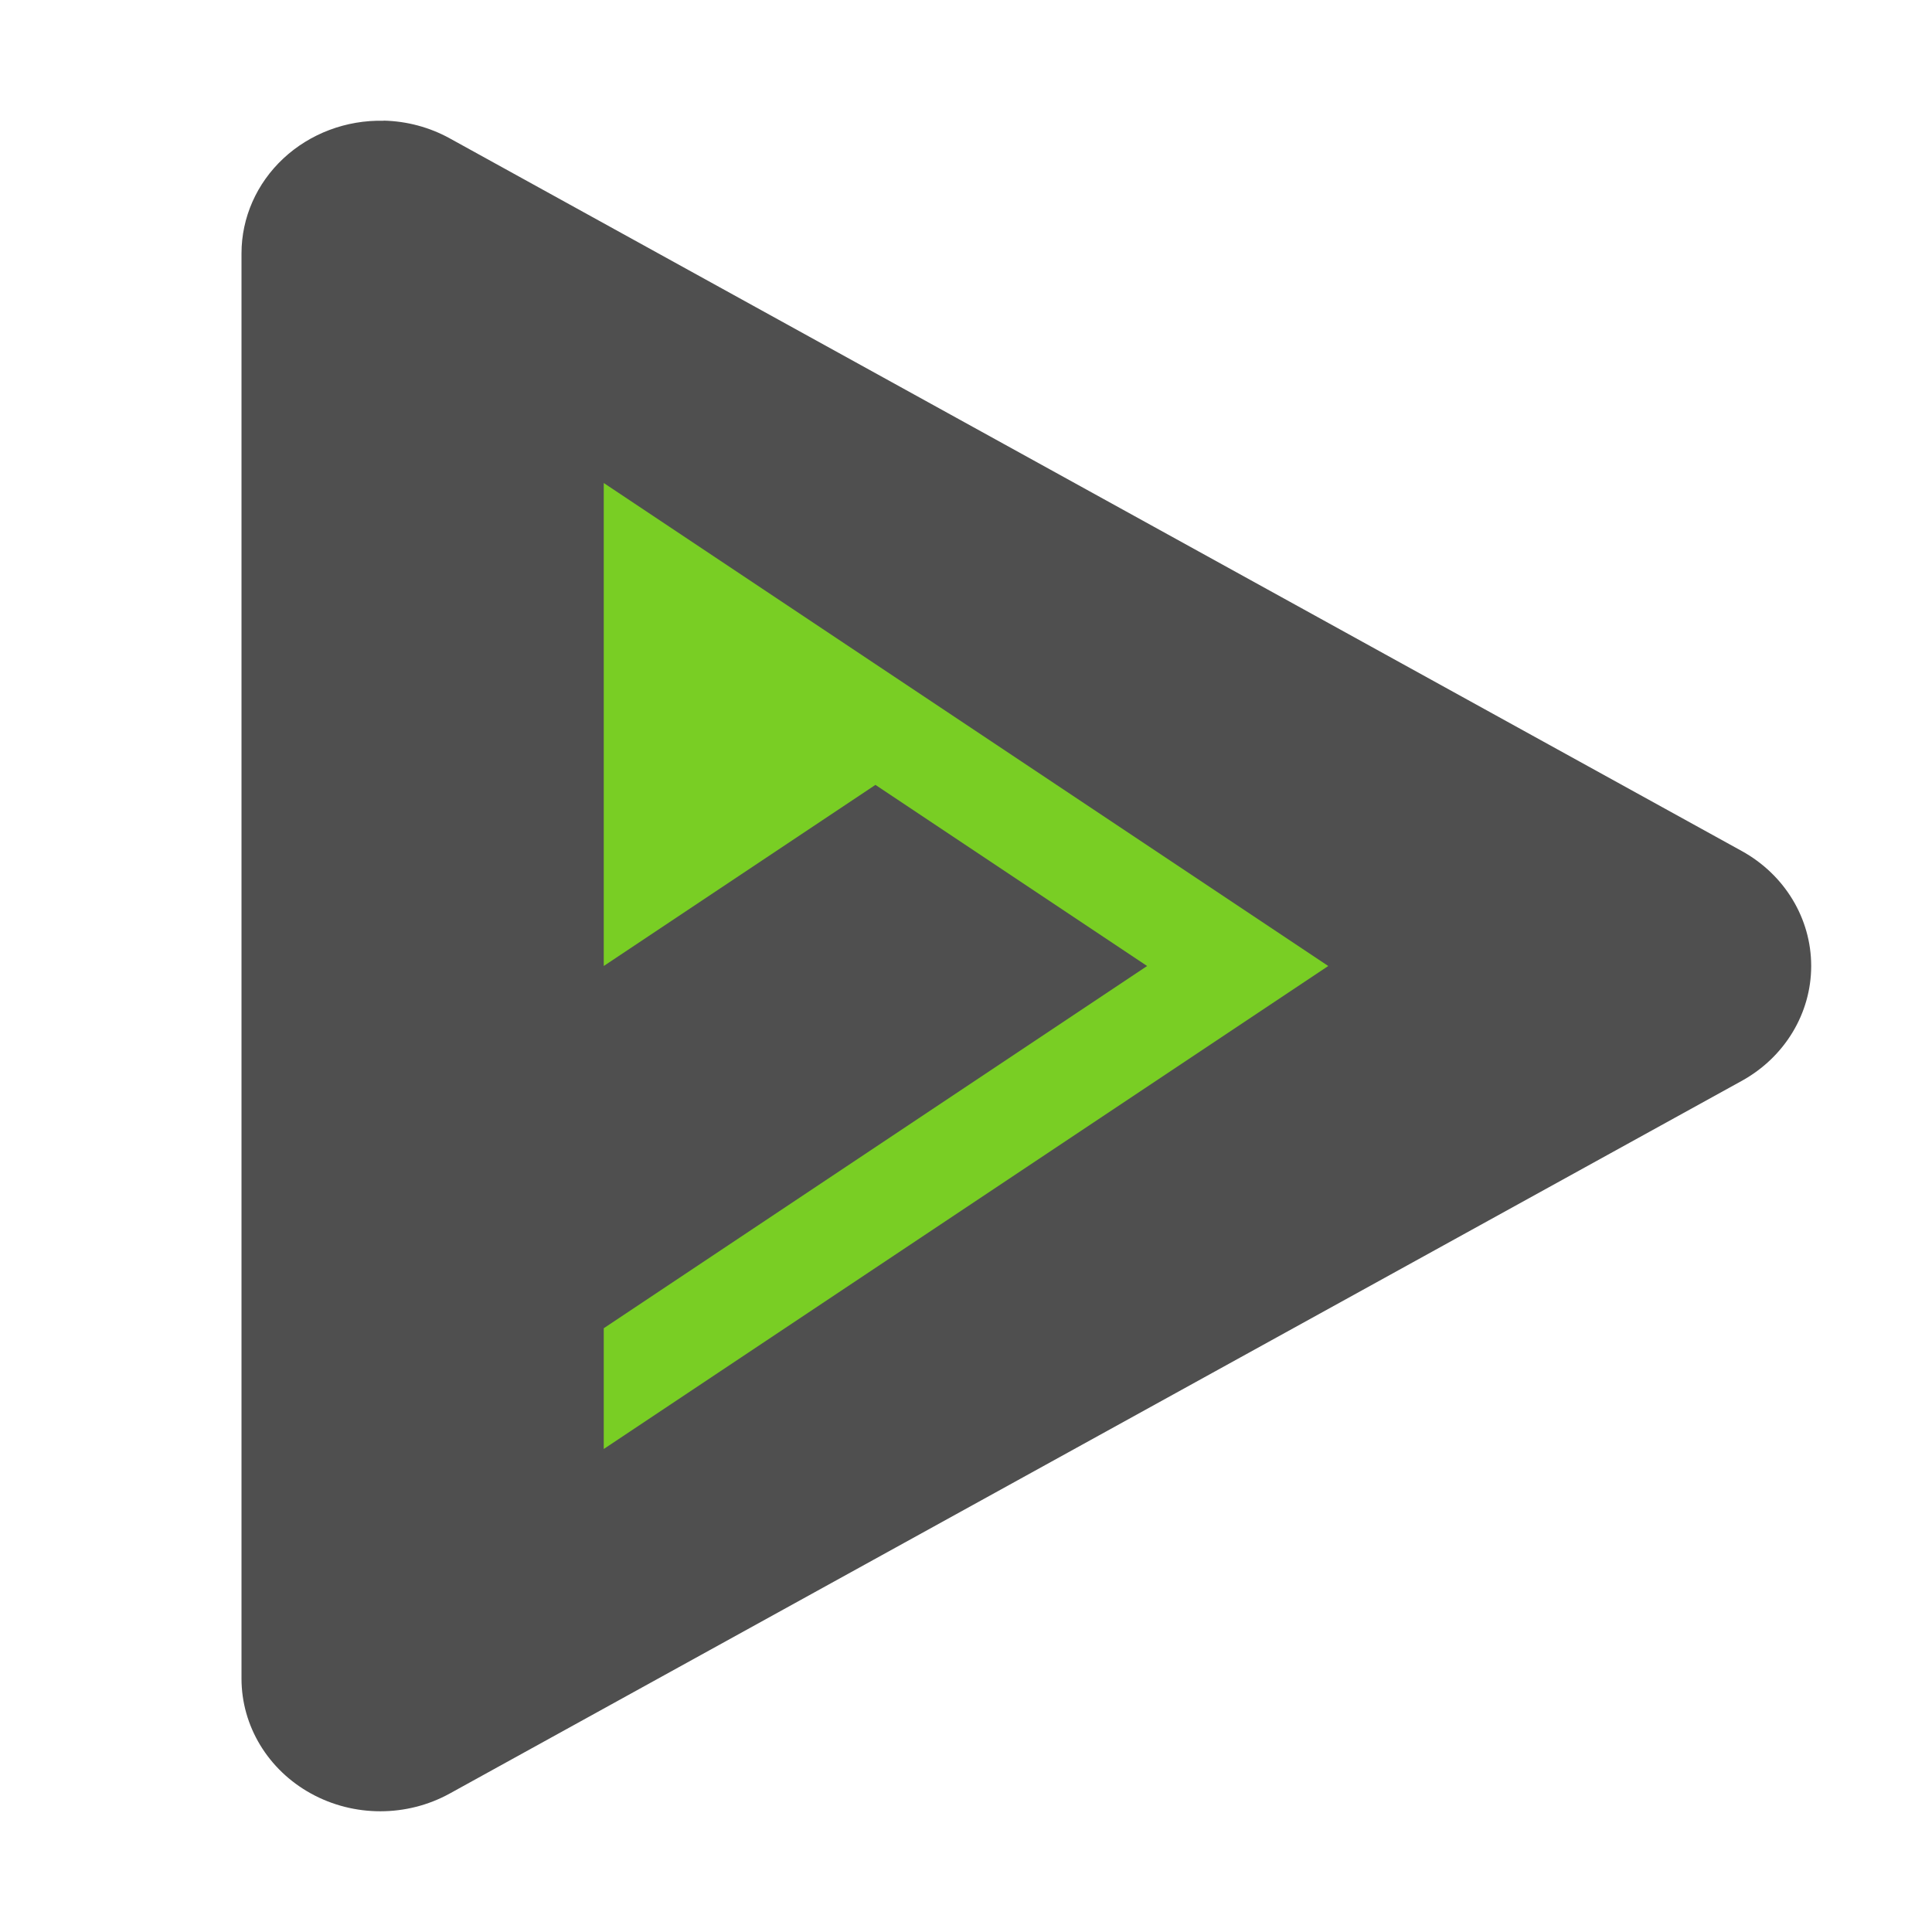
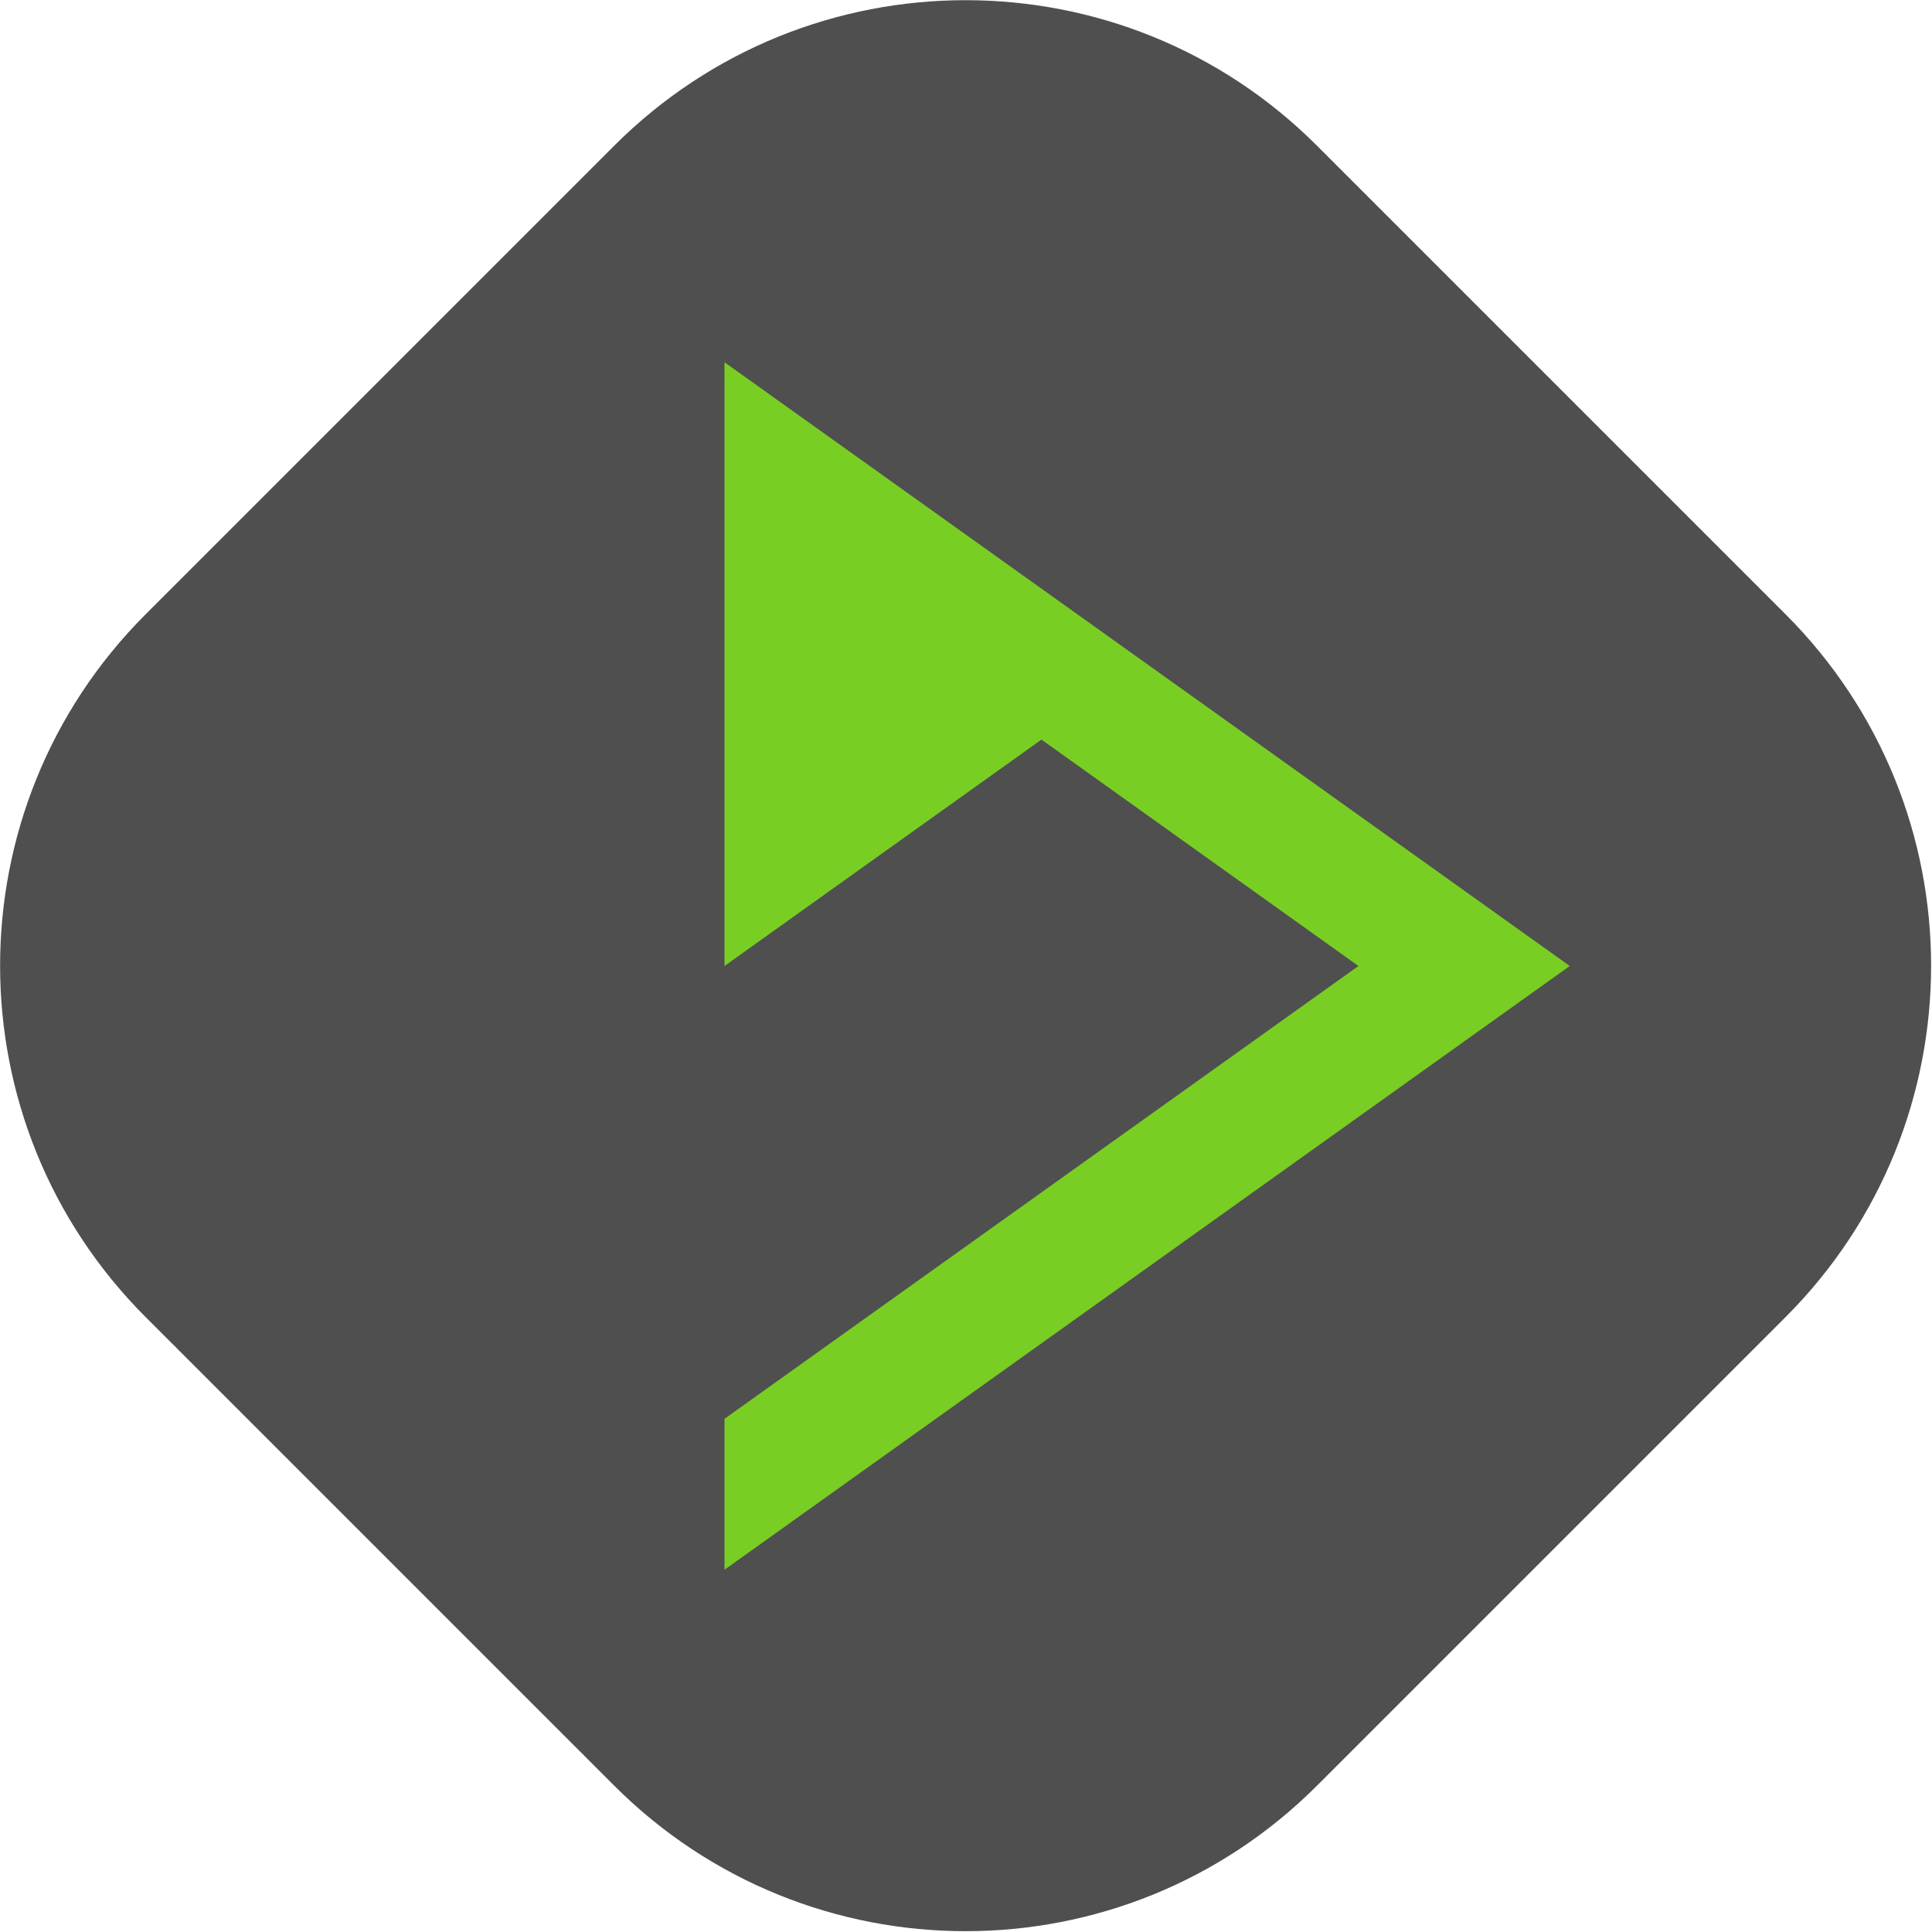
<svg xmlns="http://www.w3.org/2000/svg" width="16" height="16" version="1">
-   <path fill="#4f4f4f" d="m3.177 1a1.15 1.099 0 0 0 -1.177 1.098v11.804a1.15 1.099 0 0 0 1.725 0.951l5.35-2.951 5.35-2.951a1.15 1.099 0 0 0 0 -1.903l-5.35-2.951-5.35-2.951a1.15 1.099 0 0 0 -0.548 -0.147z" />
-   <path fill="#79ce24" fill-rule="evenodd" d="m5 4v4l2.25-1.5 2.25 1.5-4.5 3v1l6-4-3-2-3-2z" />
+   <rect style="fill:#4f4f4f" width="13.719" height="13.719" x="-6.86" y="4.45" rx="4.116" ry="4.116" transform="rotate(-45)" />
+   <path style="fill:#79ce24;fill-rule:evenodd" d="M 6,3 V 8 L 8.625,6.125 11.25,8 6,11.75 V 13 L 13,8 9.5,5.5 Z" />
</svg>
